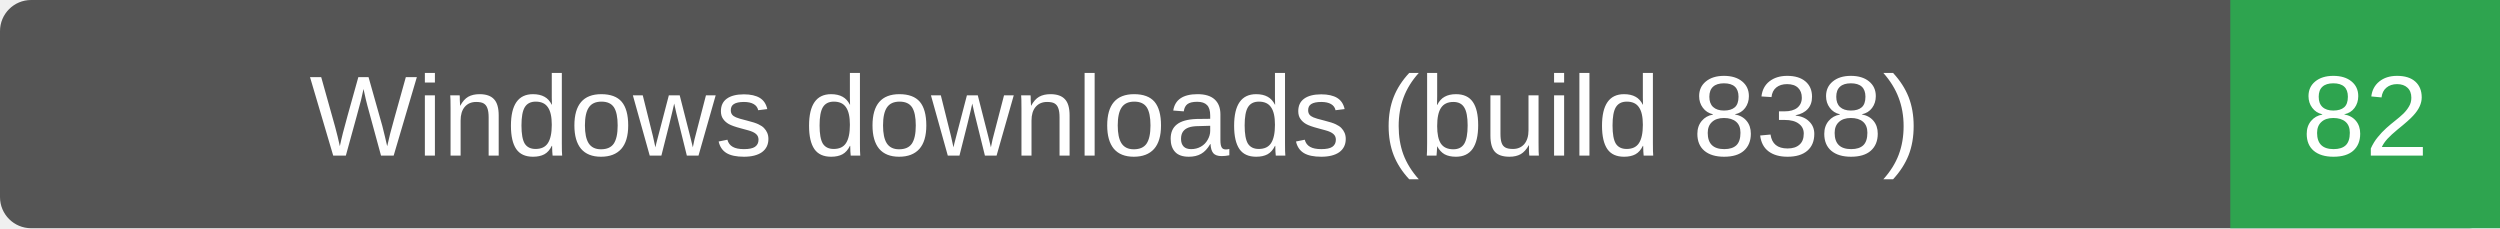
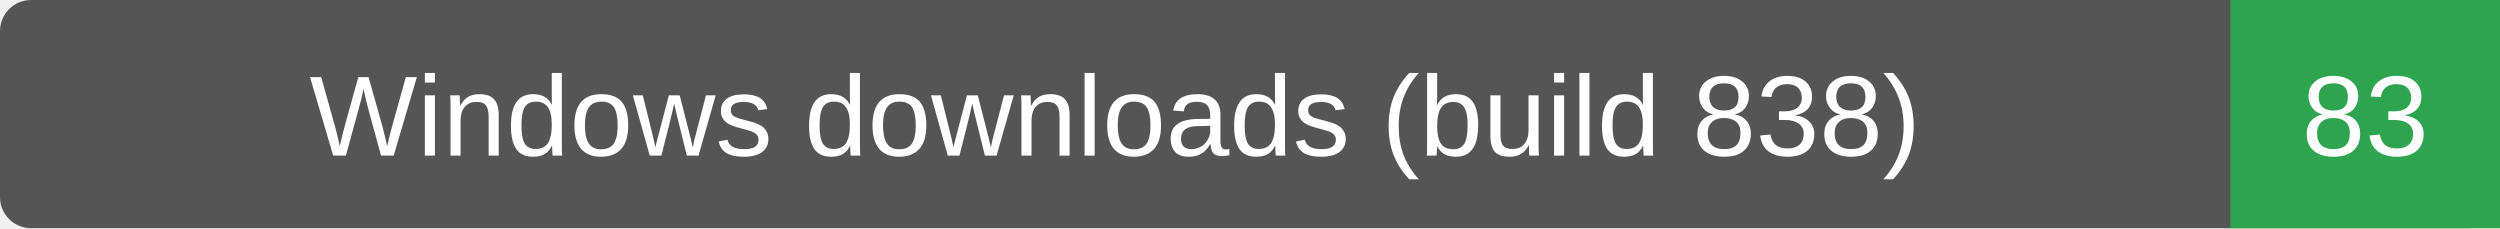
- <svg xmlns="http://www.w3.org/2000/svg" width="241" height="22" role="img" aria-label="Windows downloads (build 838): 82">
+ <svg xmlns="http://www.w3.org/2000/svg" width="241" height="22" role="img" aria-label="Windows downloads (build 838): 83">
  <rect width="241" height="22" rx="3" fill="#555" />
  <path d="M215 0h26v22h-26z" fill="#2ea44f" />
  <g fill="#fff" text-anchor="middle" font-family="Verdana,Arial,sans-serif" font-size="11">
    <text x="107.5" y="15">Windows downloads (build 838)</text>
-     <text x="228.0" y="15">82</text>
+     <text x="228.0" y="15">83</text>
  </g>
</svg>
